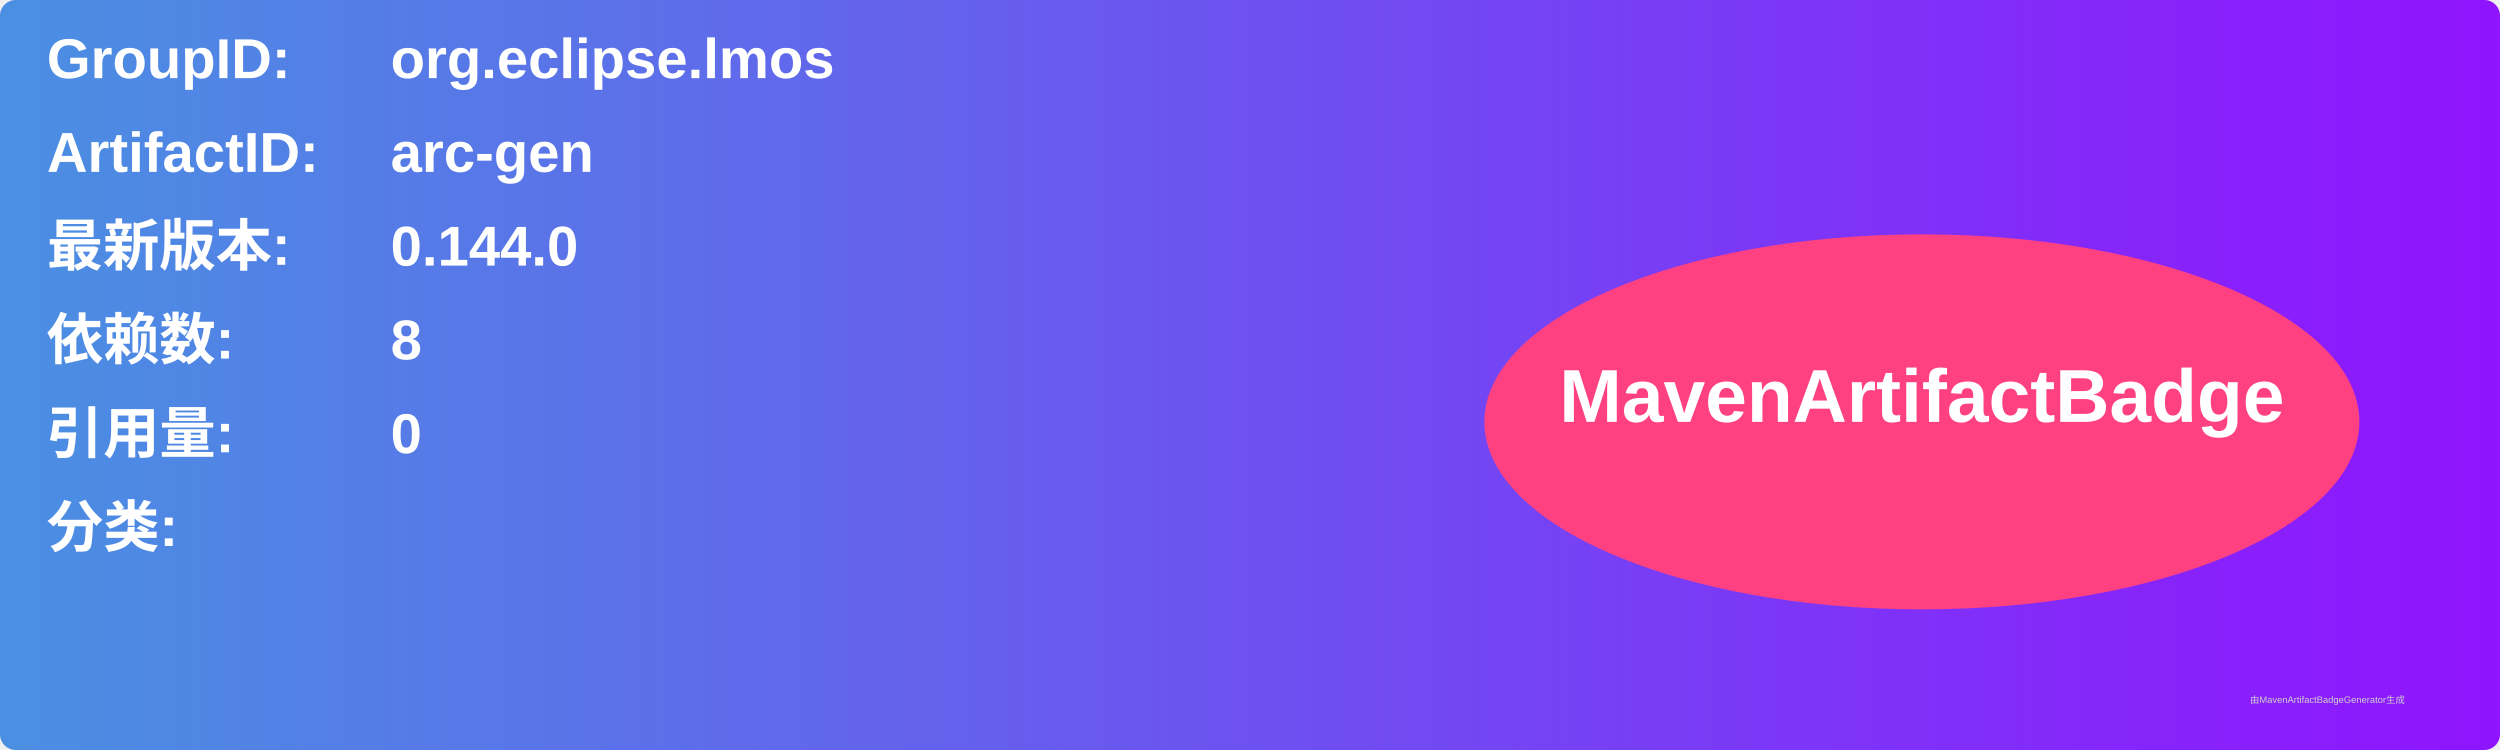
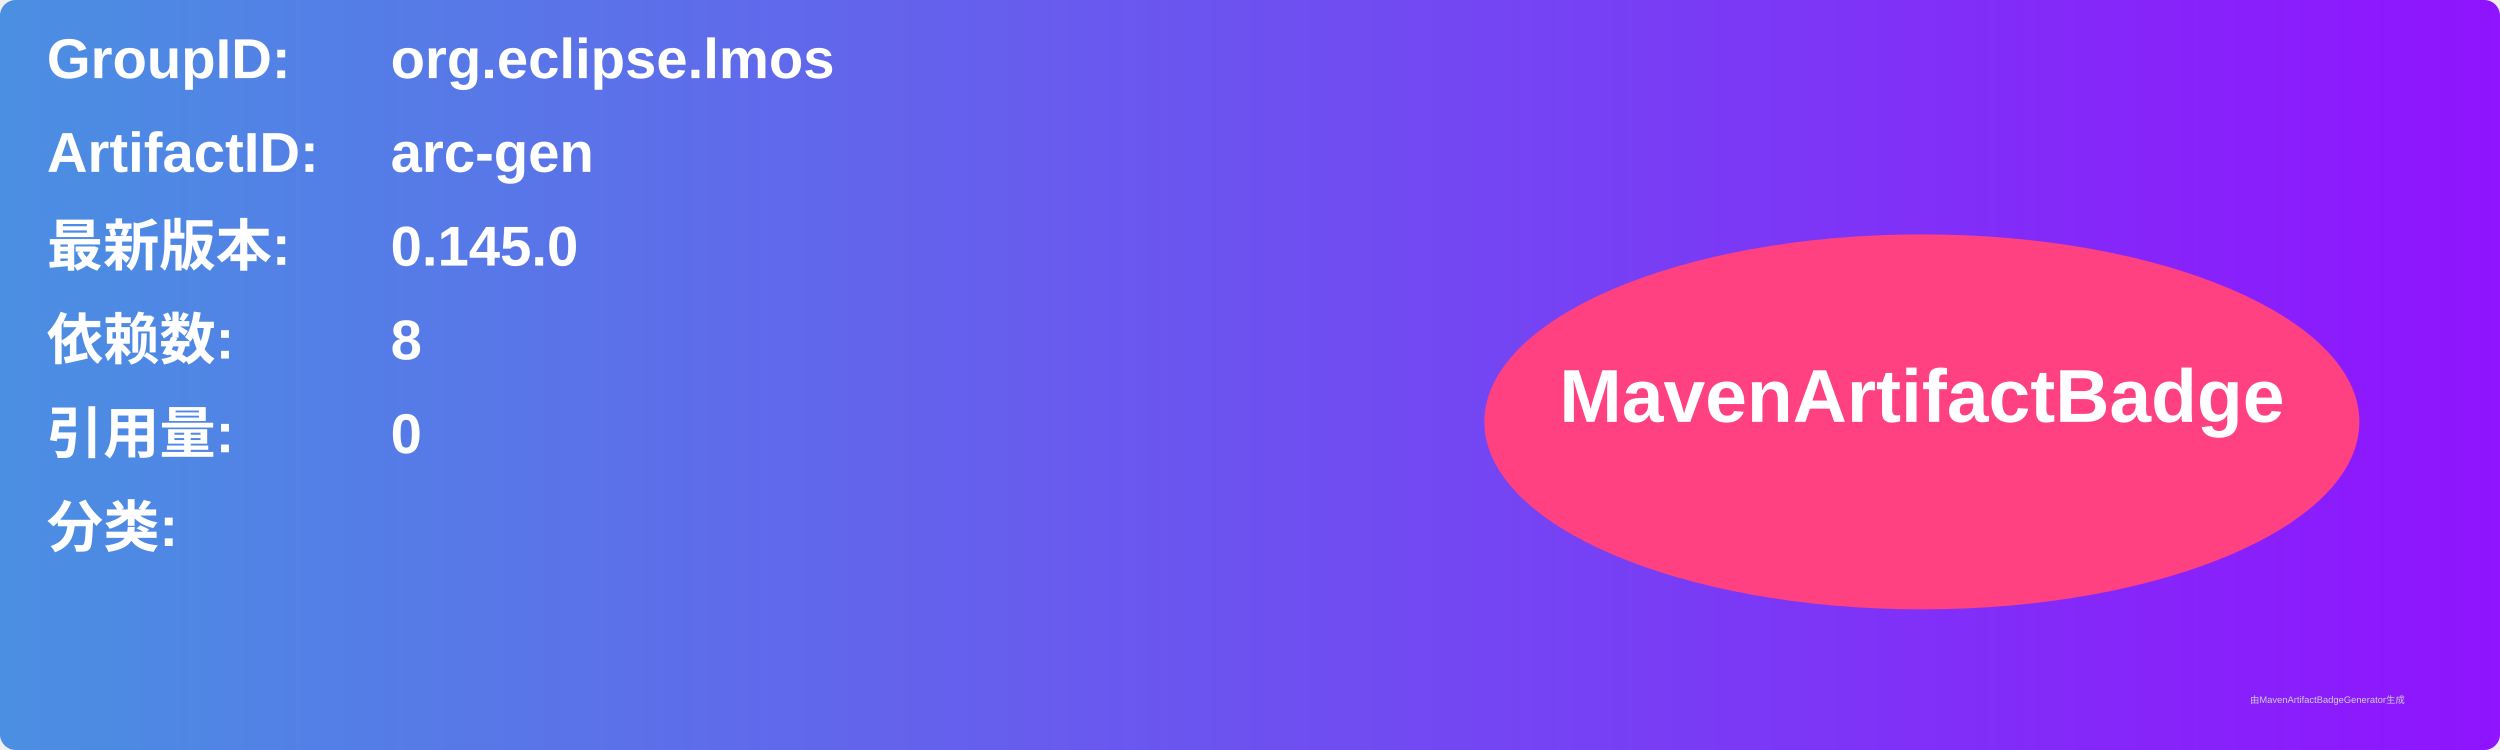
<svg xmlns="http://www.w3.org/2000/svg" width="800" height="240" viewBox="0 0 800 240">
  <linearGradient id="grad" x1="0%" y1="0%" x2="100%" y2="0%">
    <stop offset="0%" stop-color="#4a90e2" />
    <stop offset="100%" stop-color="#9013fe" />
  </linearGradient>
  <rect width="100%" height="100%" rx="5" ry="5" fill="url(#grad)" />
  <g transform="translate(15, 15)">
    <text x="0" y="10" font-family="Arial" font-size="18" fill="white" font-weight="bold" width="260">GroupID:</text>
    <text x="110" y="10" font-family="Arial" font-size="18" fill="white" font-weight="bold" width="460">org.eclipse.lmos</text>
    <text x="0" y="40" font-family="Arial" font-size="18" fill="white" font-weight="bold" width="260">ArtifactID:</text>
    <text x="110" y="40" font-family="Arial" font-size="18" fill="white" font-weight="bold" width="460">arc-gen</text>
    <text x="0" y="70" font-family="Arial" font-size="18" fill="white" font-weight="bold">最新版本:</text>
    <text x="110" y="70" font-family="Arial" font-size="18" fill="white" font-weight="bold">
-       <tspan font-weight="bold">0.144.0</tspan>
+       <tspan font-weight="bold">0.145.0</tspan>
    </text>
    <text x="0" y="100" font-family="Arial" font-size="18" fill="white" font-weight="bold">依赖数: </text>
    <text x="110" y="100" font-family="Arial" font-size="18" fill="white">
      <tspan font-weight="bold">8</tspan>
    </text>
    <text x="0" y="130" font-family="Arial" font-size="18" fill="white" font-weight="bold">引用量: </text>
    <text x="110" y="130" font-family="Arial" font-size="18" fill="white">
      <tspan font-weight="bold">0</tspan>
    </text>
    <text x="0" y="160" font-family="Arial" font-size="18" fill="white" font-weight="bold">分类:</text>
    <text x="10" y="190" font-family="Arial" font-size="10" fill="white">
      <tspan font-weight="bold" />
    </text>
    <ellipse cx="600" cy="120" rx="140" ry="60" fill="#ff4081" />
    <text x="600" y="120" text-anchor="middle" font-family="Arial" font-size="24" fill="white" font-weight="bold">MavenArtifactBadge</text>
  </g>
  <text x="720" y="225" font-family="Arial" font-size="3" fill="#d0d0d0">由MavenArtifactBadgeGenerator生成</text>
</svg>
